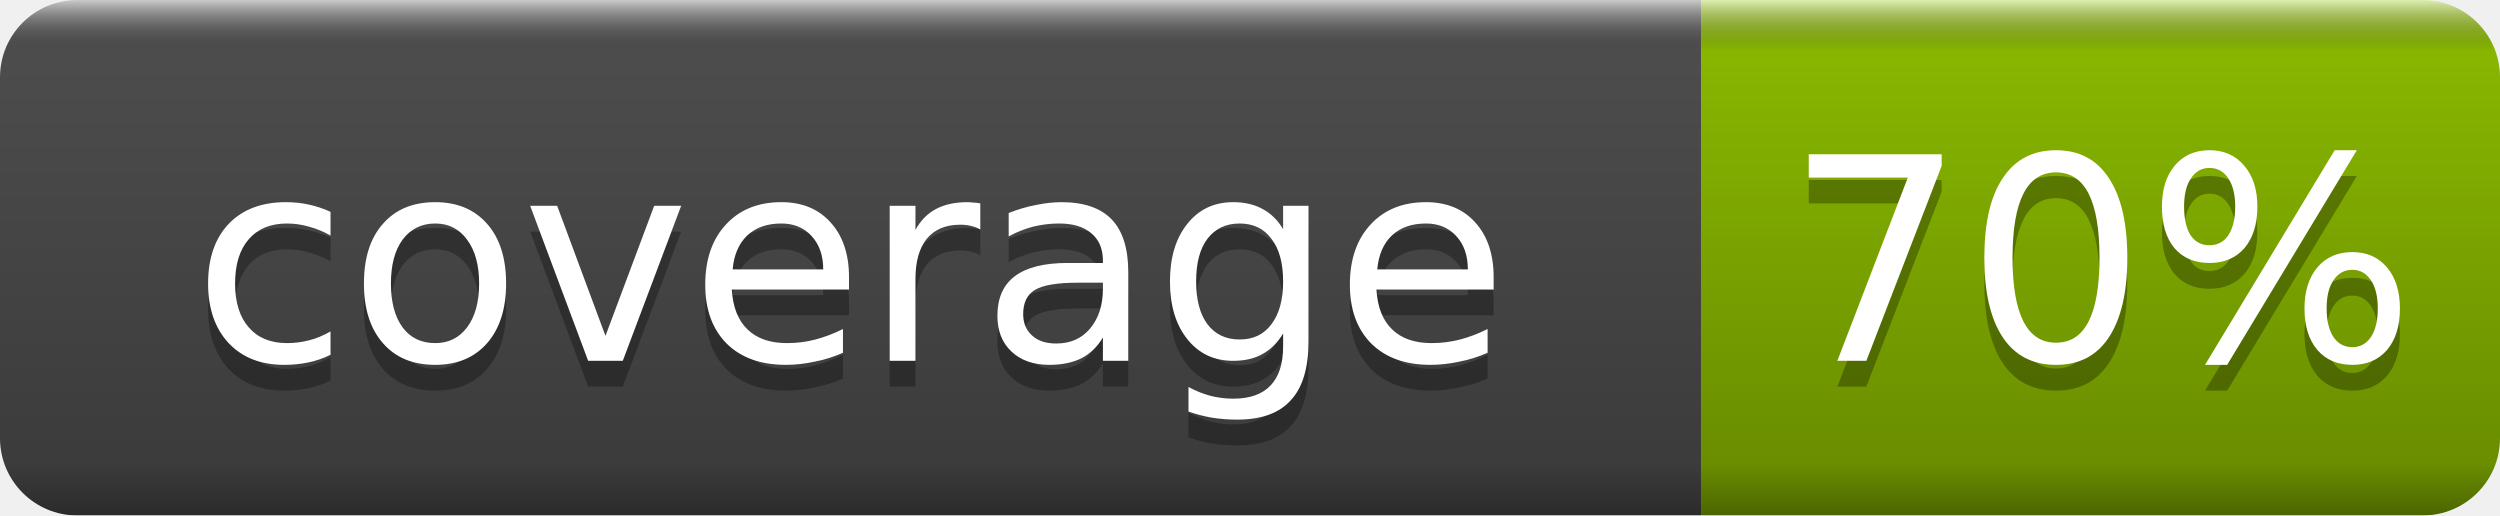
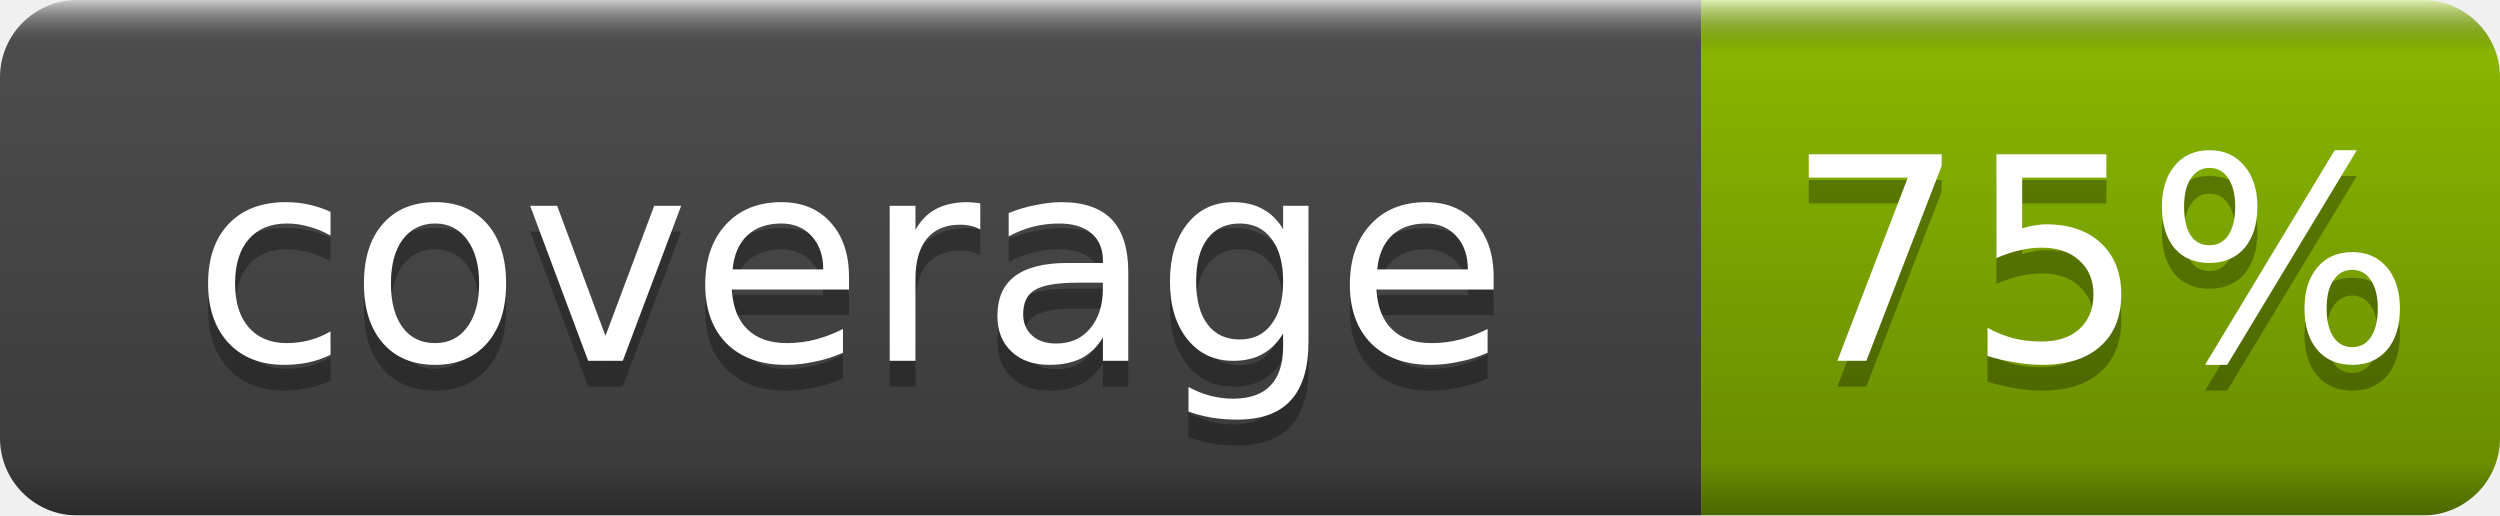
- <svg xmlns="http://www.w3.org/2000/svg" width="97" height="20" role="img" aria-label="coverage: 70%">
+ <svg xmlns="http://www.w3.org/2000/svg" width="97" height="20" role="img" aria-label="coverage: 75%">
  <linearGradient id="b" x2="0" y2="100%">
    <stop offset="0" stop-color="#fff" stop-opacity=".7" />
    <stop offset=".1" stop-opacity=".1" />
    <stop offset=".9" stop-opacity=".3" />
    <stop offset="1" stop-opacity=".5" />
  </linearGradient>
  <mask id="a">
    <rect width="97" height="20" rx="3" fill="#fff" />
  </mask>
  <g mask="url(#a)">
    <rect width="66" height="20" fill="#555" />
    <rect x="66" width="31" height="20" fill="#97ca00" />
    <rect width="97" height="20" fill="url(#b)" />
  </g>
  <g fill="#fff" text-anchor="middle" font-family="DejaVu Sans,Verdana,Geneva,sans-serif" font-size="11">
    <text x="33.0" y="15" fill="#010101" fill-opacity=".3">coverage</text>
    <text x="33.0" y="14">coverage</text>
-     <text x="81.5" y="15" fill="#010101" fill-opacity=".3">70%</text>
-     <text x="81.5" y="14">70%</text>
+     <text x="81.5" y="15" fill="#010101" fill-opacity=".3">75%</text>
+     <text x="81.5" y="14">75%</text>
  </g>
</svg>
